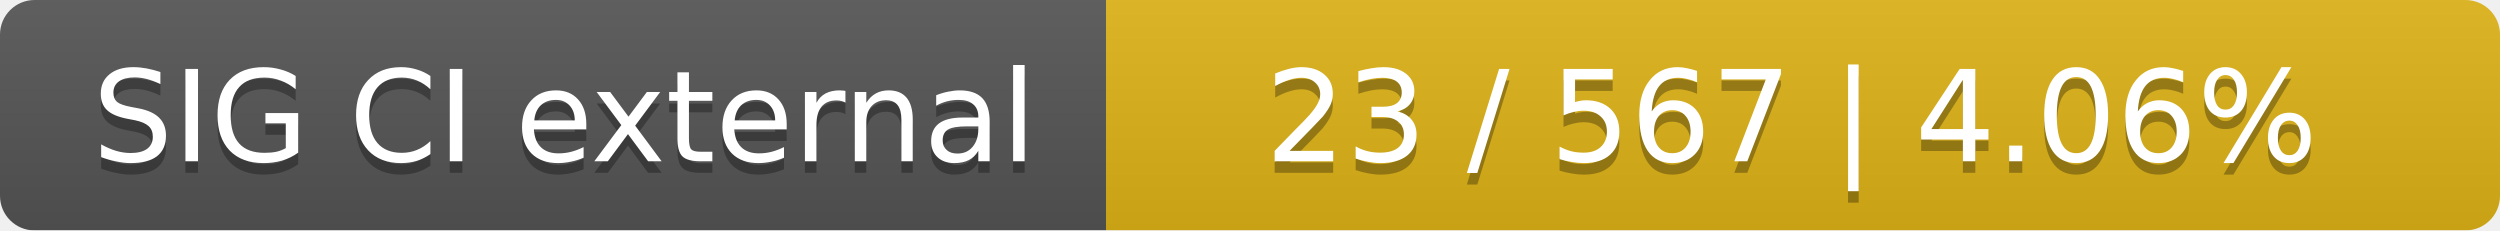
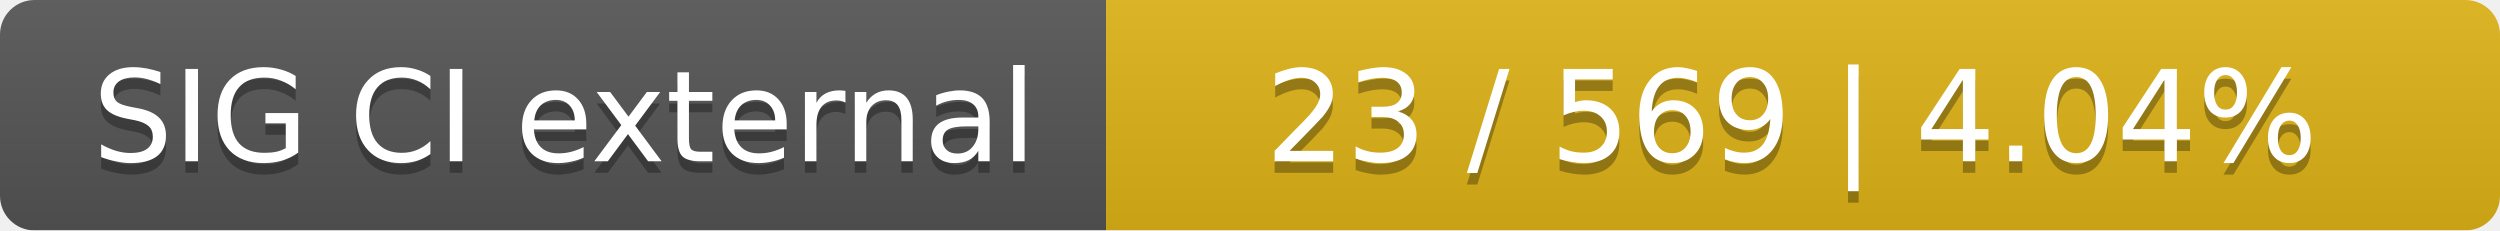
<svg xmlns="http://www.w3.org/2000/svg" width="217" height="20">
  <linearGradient id="smooth" x2="0" y2="100%">
    <stop offset="0" stop-color="#bbb" stop-opacity=".1" />
    <stop offset="1" stop-opacity=".1" />
  </linearGradient>
  <mask id="round">
    <rect width="217" height="20" rx="3" fill="#fff" />
  </mask>
  <g mask="url(#round)">
    <rect width="96" height="20" fill="#555" />
    <rect x="96" width="121" height="20" fill="#dfb317" />
    <rect width="217" height="20" fill="url(#smooth)" />
  </g>
  <g fill="#fff" text-anchor="middle" font-family="DejaVu Sans,Verdana,Geneva,sans-serif" font-size="11">
    <text x="49" y="15" fill="#010101" fill-opacity=".3">SIG CI external</text>
    <text x="49" y="14">SIG CI external</text>
-     <text x="155.5" y="15" fill="#010101" fill-opacity=".3">23 / 567    |    4.06%</text>
-     <text x="155.5" y="14">23 / 567    |    4.06%</text>
+     <text x="155.5" y="15" fill="#010101" fill-opacity=".3">23 / 569    |    4.04%</text>
+     <text x="155.5" y="14">23 / 569    |    4.04%</text>
  </g>
</svg>
